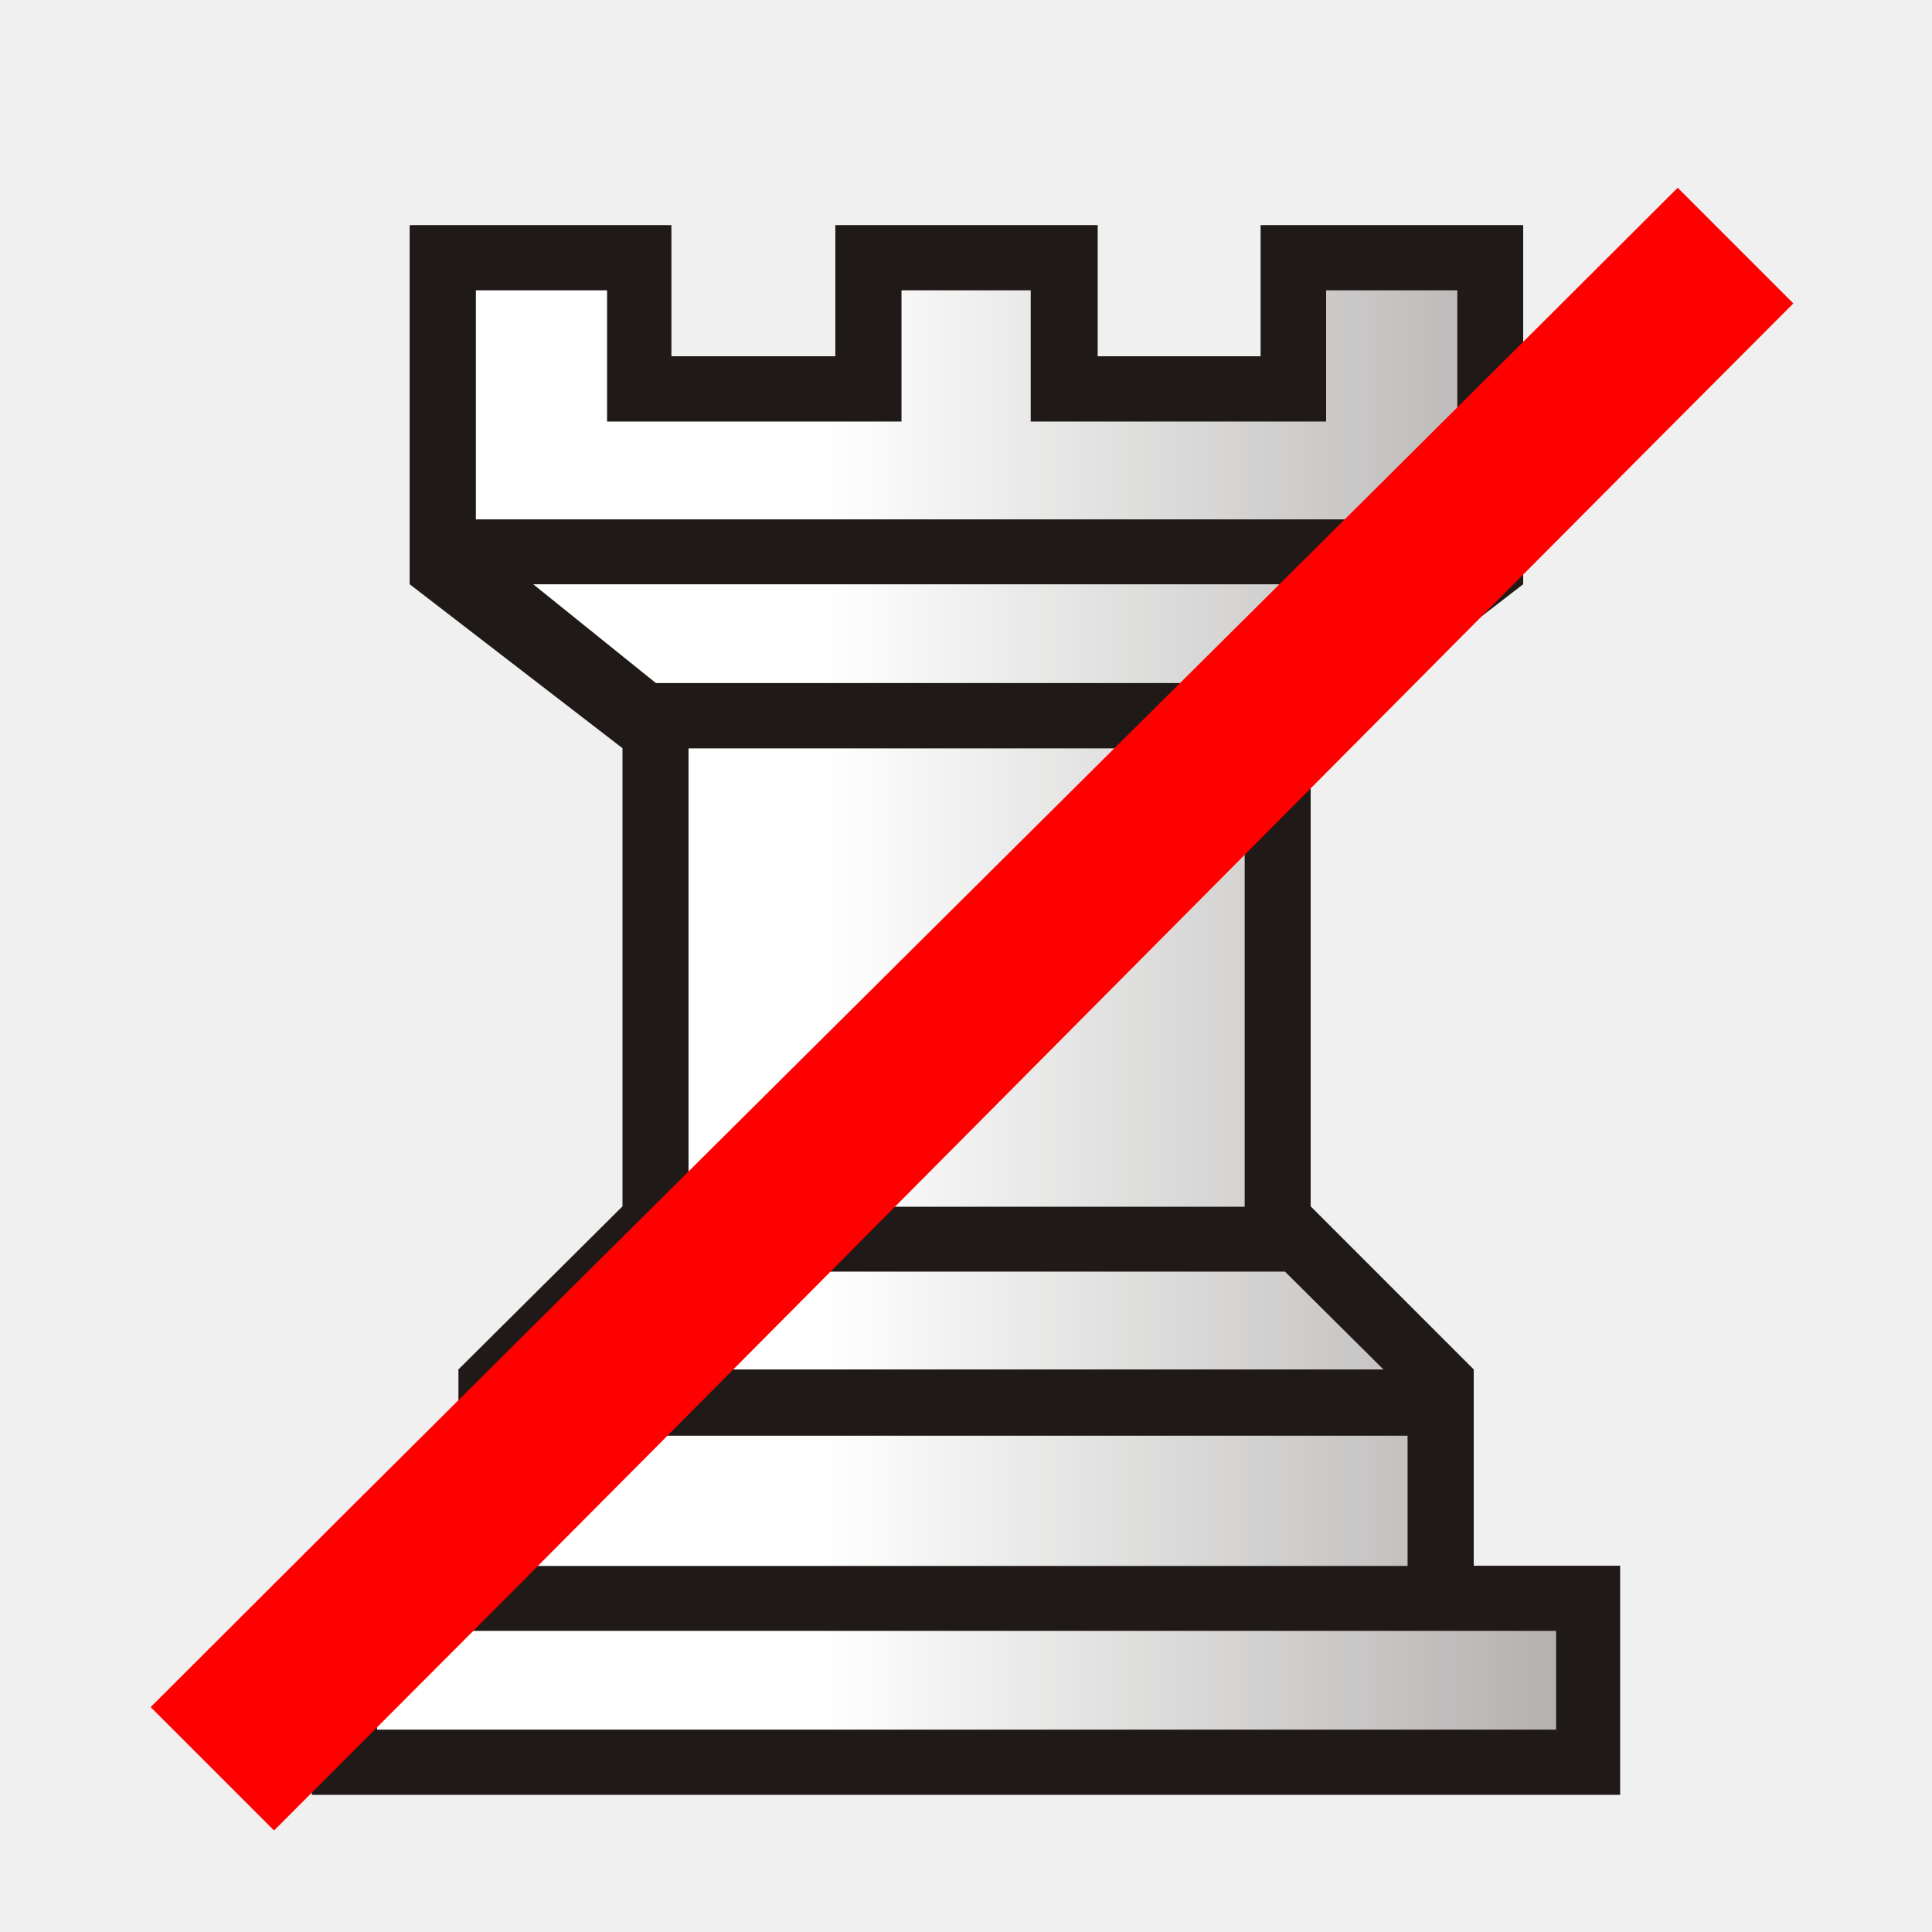
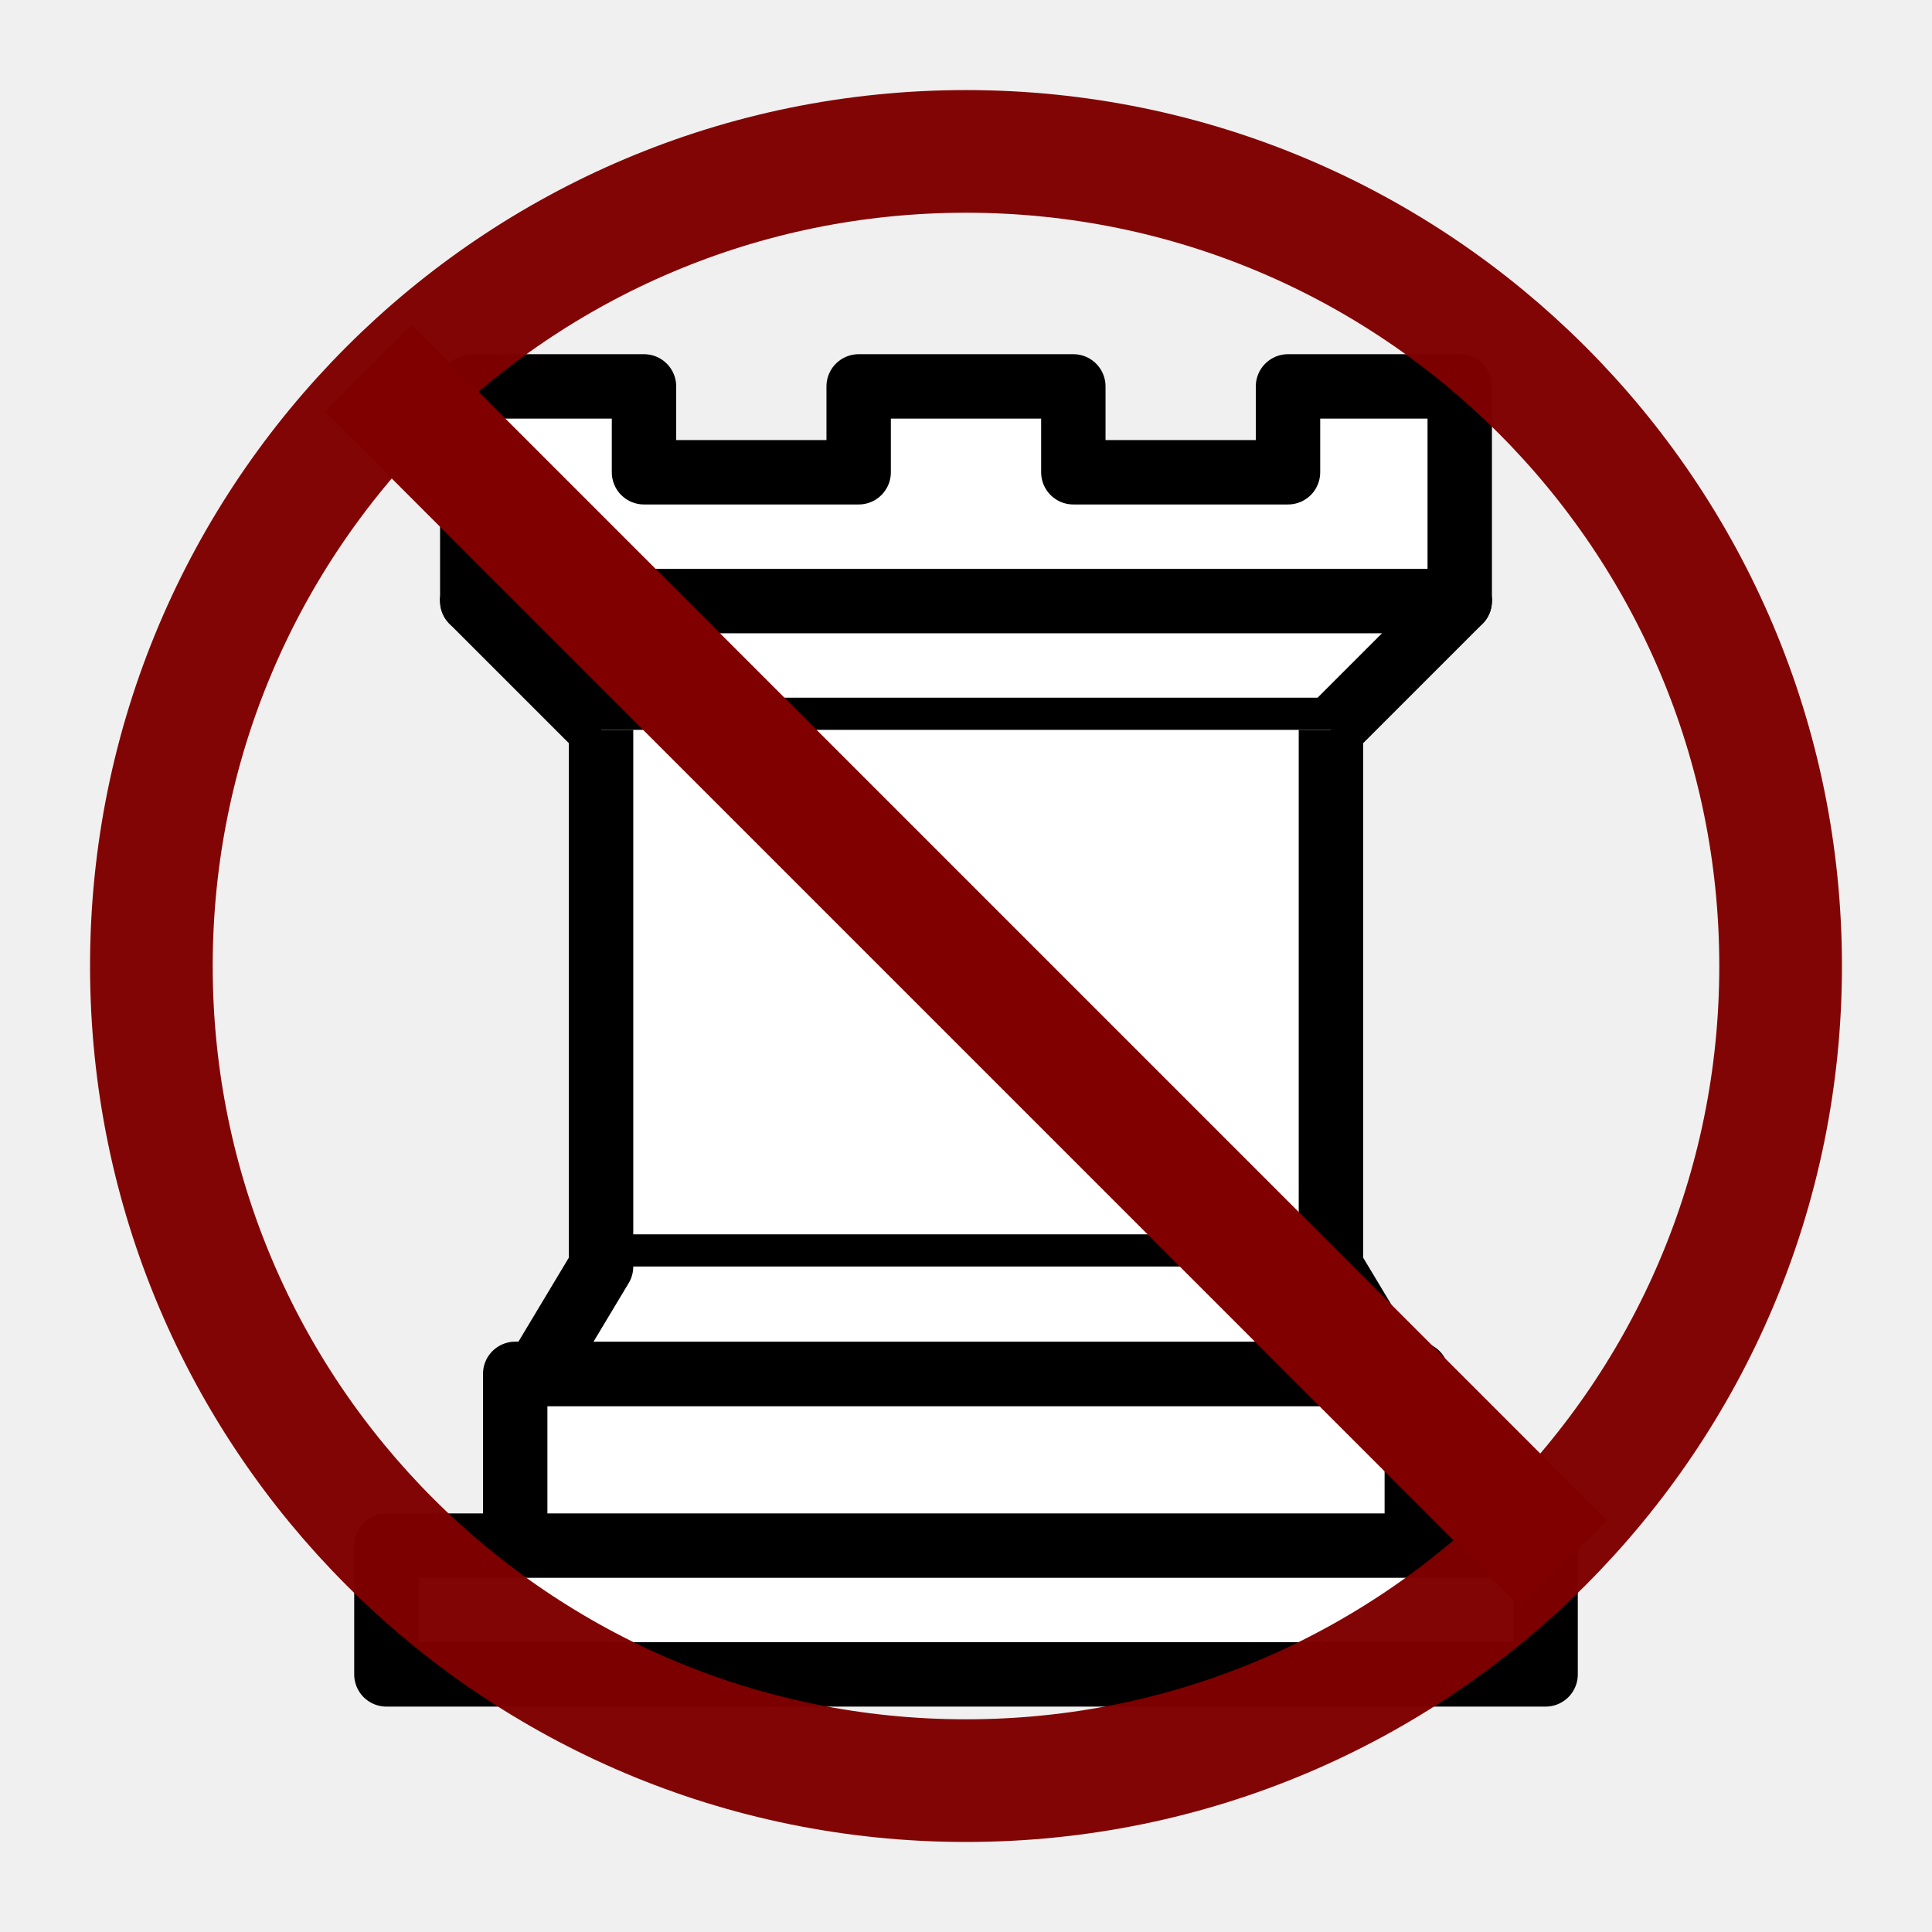
- <svg xmlns="http://www.w3.org/2000/svg" width="177.17" height="177.17" shape-rendering="geometricPrecision" image-rendering="optimizeQuality" fill-rule="evenodd" clip-rule="evenodd" viewBox="0 0 50 50" version="1.1" id="svg13">
-   <defs id="defs7">
-     <linearGradient id="0" x1="21.376" x2="77.64" gradientUnits="userSpaceOnUse">
-       <stop stop-color="#fff" id="stop2" />
-       <stop offset="1" stop-color="#fff" stop-opacity="0" id="stop4" />
-     </linearGradient>
-   </defs>
-   <path fill="#1f1a17" d="m28.408 9.22h4.216v-3.395h6.796v9.295l-5.5 4.243v11.857l4.22 4.221v5.08h3.789v5.929h-33.859v-5.929h3.794v-5.08l4.246-4.221v-11.857l-5.508-4.243v-9.295h6.774v3.395h4.242v-3.395h6.79z" id="path9" />
-   <path fill="url(#0)" d="m33.07 17.678l3.15-2.557h-22.42l3.175 2.557h16.1m7.197 24.528h-30.514v2.557h30.514v-2.557m-3.844-5.05h-22.826v3.37h22.826v-3.37m-4.216-17.788h-14.393v11.862h14.393v-11.862m5.503-5.927v-5.927h-3.395v3.395h-7.645v-3.395h-3.344v3.395h-7.62v-3.395h-3.395v5.927h25.4m-1.913 22l-2.548-2.532h-16.451l-2.599 2.532h21.598" id="path11" />
-   <path style="fill:#000000;fill-rule:nonzero;stroke:#ff0000;stroke-width:4.233;stroke-linecap:butt;stroke-linejoin:miter;stroke-miterlimit:4;stroke-dasharray:none;stroke-opacity:1" d="M 43.432,9.11 C 35.847,16.695 12.993,39.349 5.409,46.934 c 0,0 0.1,0.1 0.1,0.1 0,0 0.1,0.1 0.1,0.1 C 13.193,39.549 35.847,16.695 43.432,9.11 Z" id="path4543" transform="translate(1.483051,-2.754237)" />
+ <svg xmlns="http://www.w3.org/2000/svg" width="45" height="45" version="1.1" id="svg17112">
+   <defs id="defs17116" />
+   <g fill="#fff" fill-rule="evenodd" stroke="#000" stroke-width="1.5" stroke-linecap="round" stroke-linejoin="round" id="g17110">
+     <path d="M9 39h27v-3H9v3zm3-3v-4h21v4H12zm-1-22V9h4v2h5V9h5v2h5V9h4v5" stroke-linecap="butt" id="path17100" />
+     <path d="M34 14l-3 3H14l-3-3" id="path17102" />
+     <path d="M31 17v12.5H14V17" stroke-linecap="butt" stroke-linejoin="miter" id="path17104" />
+     <path d="M31 29.5l1.5 2.5h-20l1.5-2.5" id="path17106" />
+     <path d="M11 14h23" fill="none" stroke-linejoin="miter" id="path17108" />
+   </g>
+   <g id="g16696" transform="translate(-69.24711,-66.34062)">
+     <circle style="opacity:0.98;fill:none;stroke:#800000;stroke-width:2.857;stroke-linecap:round;stroke-linejoin:round;stroke-dasharray:none;stroke-opacity:1;paint-order:fill markers stroke" id="path11904" cx="91.747" cy="88.841" r="18.974" />
+     <path style="fill:none;stroke:#800000;stroke-width:2.857;stroke-linecap:butt;stroke-linejoin:miter;stroke-dasharray:none;stroke-opacity:1" d="M 77.826,74.919 105.668,102.762" id="path12633" />
+   </g>
</svg>
